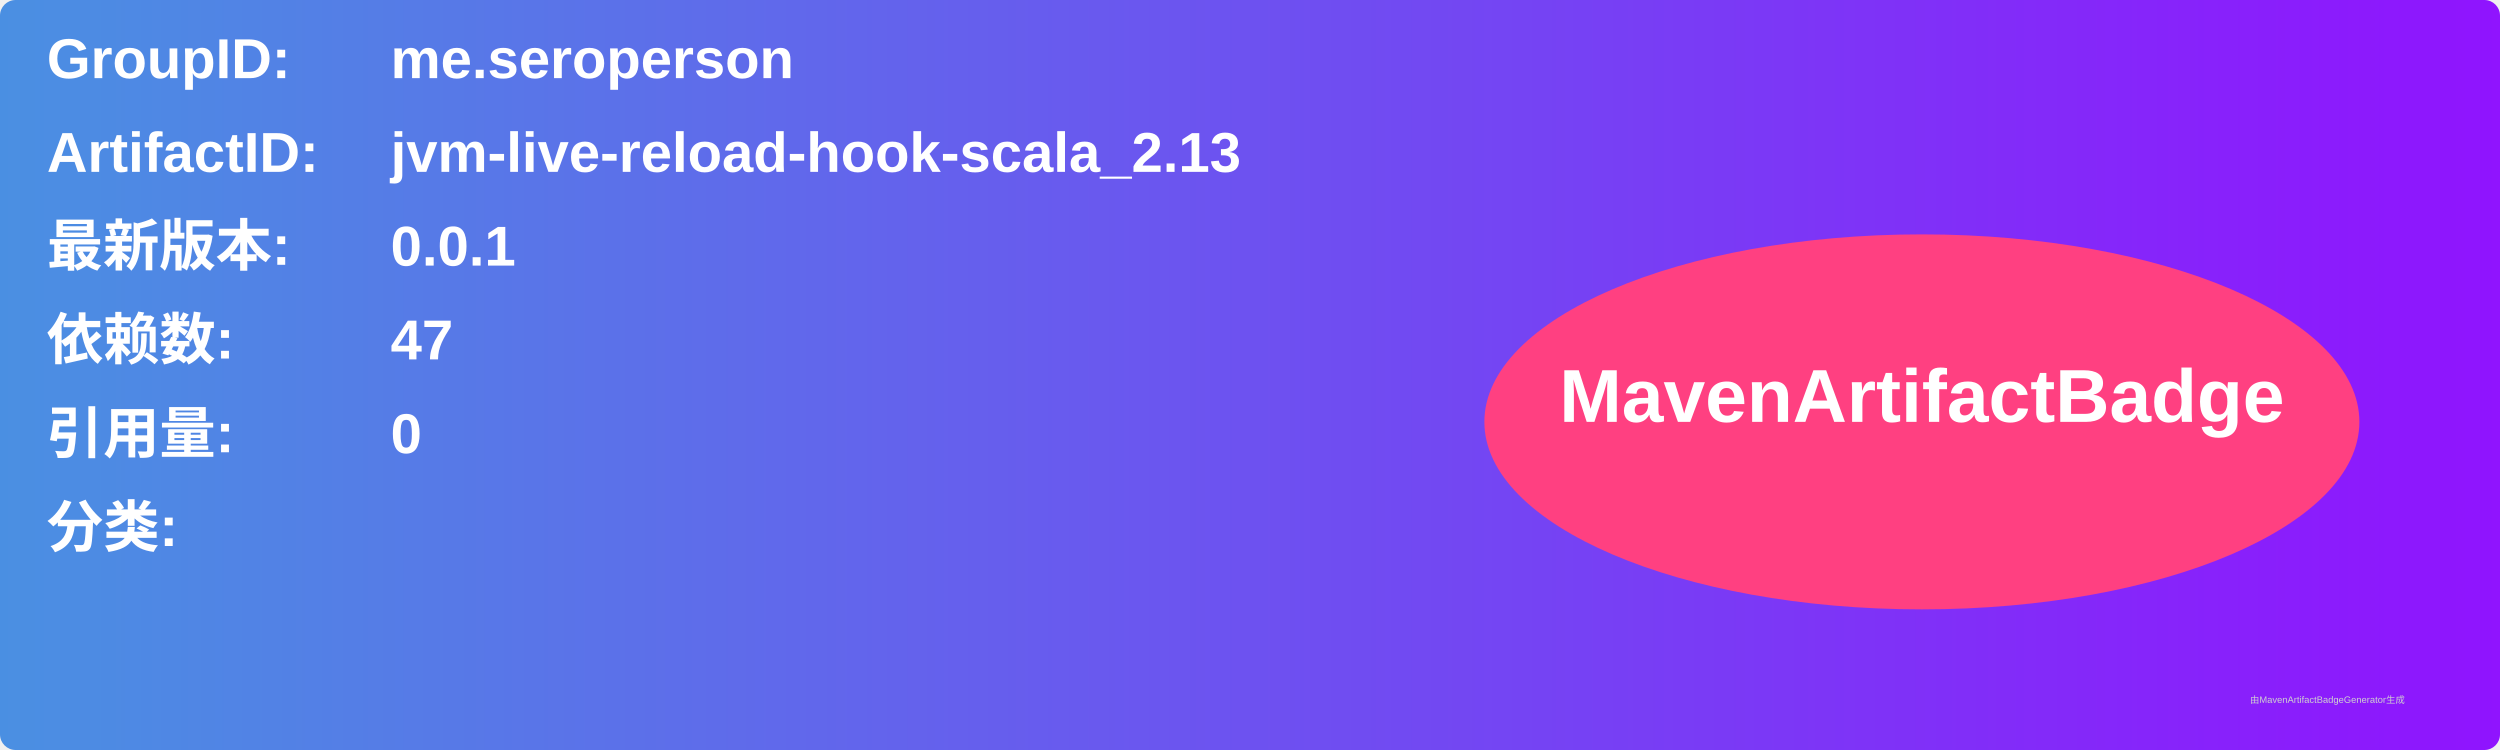
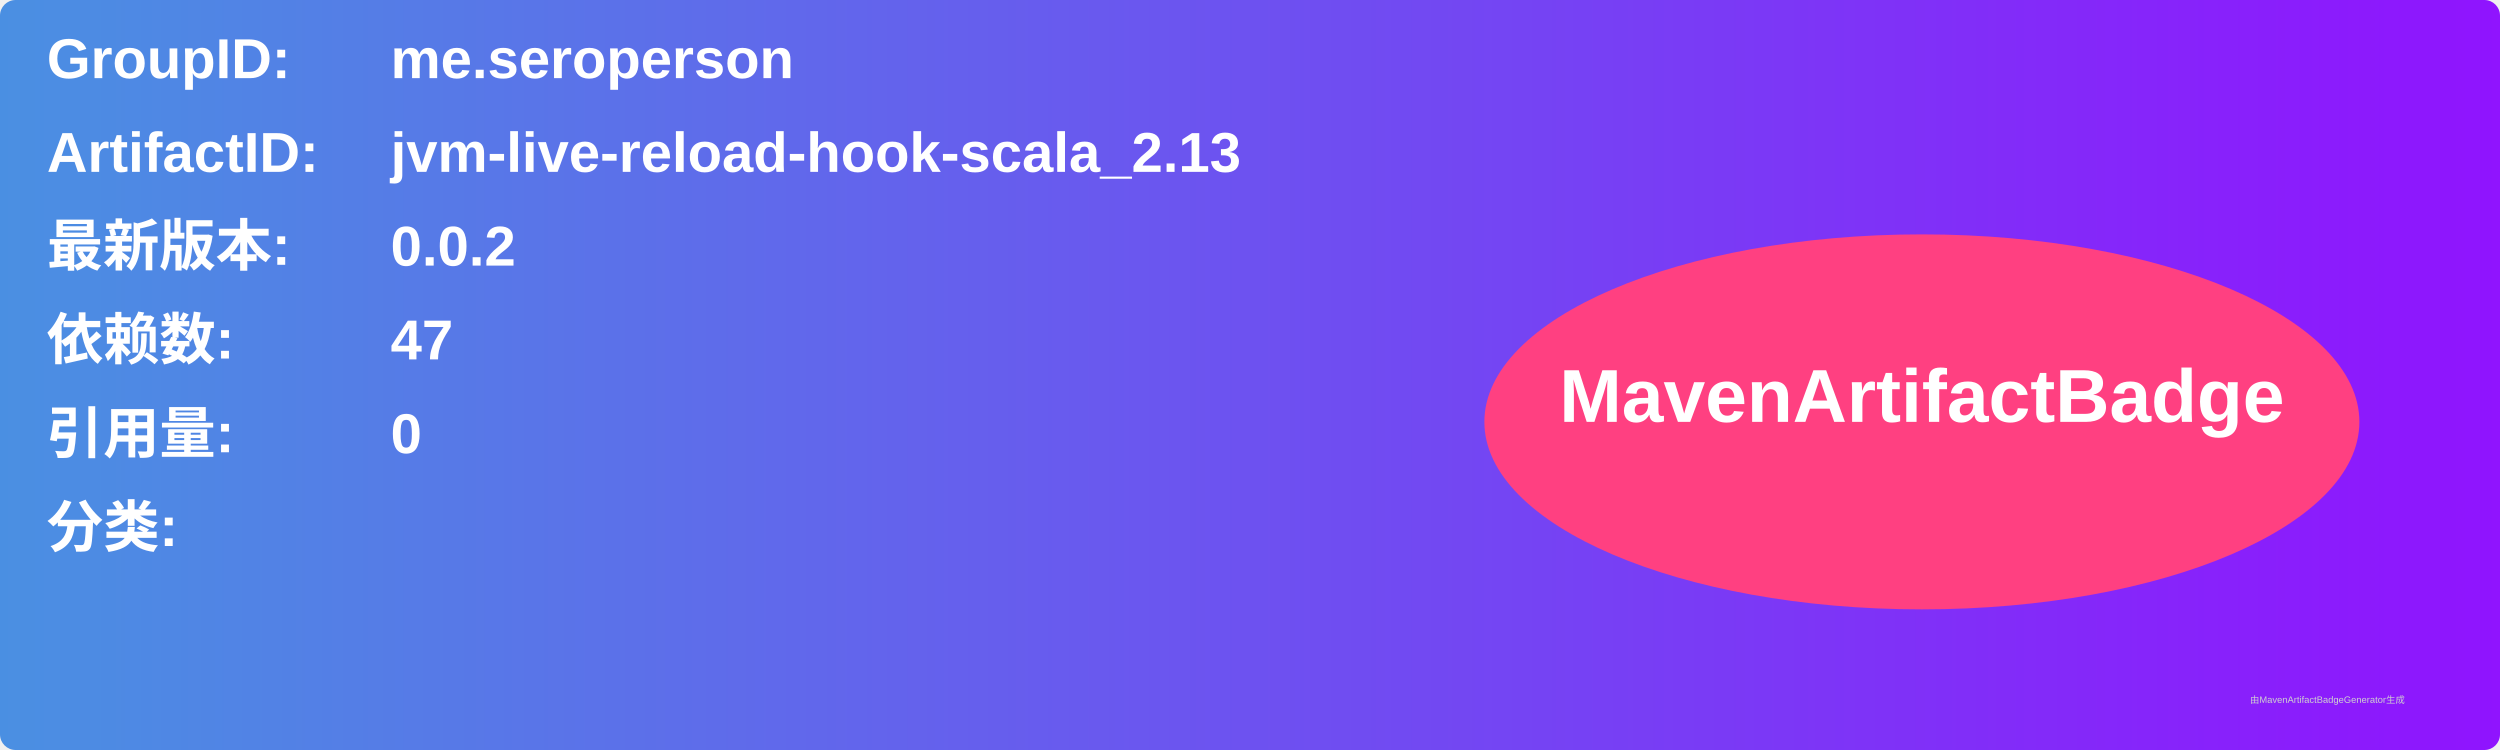
<svg xmlns="http://www.w3.org/2000/svg" width="800" height="240" viewBox="0 0 800 240">
  <linearGradient id="grad" x1="0%" y1="0%" x2="100%" y2="0%">
    <stop offset="0%" stop-color="#4a90e2" />
    <stop offset="100%" stop-color="#9013fe" />
  </linearGradient>
  <rect width="100%" height="100%" rx="5" ry="5" fill="url(#grad)" />
  <g transform="translate(15, 15)">
    <text x="0" y="10" font-family="Arial" font-size="18" fill="white" font-weight="bold" width="260">GroupID:</text>
    <text x="110" y="10" font-family="Arial" font-size="18" fill="white" font-weight="bold" width="460">me.seroperson</text>
    <text x="0" y="40" font-family="Arial" font-size="18" fill="white" font-weight="bold" width="260">ArtifactID:</text>
    <text x="110" y="40" font-family="Arial" font-size="18" fill="white" font-weight="bold" width="460">jvm-live-reload-hook-scala_2.13</text>
    <text x="0" y="70" font-family="Arial" font-size="18" fill="white" font-weight="bold">最新版本:</text>
    <text x="110" y="70" font-family="Arial" font-size="18" fill="white" font-weight="bold">
-       <tspan font-weight="bold">0.0.1</tspan>
+       <tspan font-weight="bold">0.0.2</tspan>
    </text>
    <text x="0" y="100" font-family="Arial" font-size="18" fill="white" font-weight="bold">依赖数: </text>
    <text x="110" y="100" font-family="Arial" font-size="18" fill="white">
      <tspan font-weight="bold">47</tspan>
    </text>
    <text x="0" y="130" font-family="Arial" font-size="18" fill="white" font-weight="bold">引用量: </text>
    <text x="110" y="130" font-family="Arial" font-size="18" fill="white">
      <tspan font-weight="bold">0</tspan>
    </text>
    <text x="0" y="160" font-family="Arial" font-size="18" fill="white" font-weight="bold">分类:</text>
    <text x="10" y="190" font-family="Arial" font-size="10" fill="white">
      <tspan font-weight="bold" />
    </text>
    <ellipse cx="600" cy="120" rx="140" ry="60" fill="#ff4081" />
    <text x="600" y="120" text-anchor="middle" font-family="Arial" font-size="24" fill="white" font-weight="bold">MavenArtifactBadge</text>
  </g>
  <text x="720" y="225" font-family="Arial" font-size="3" fill="#d0d0d0">由MavenArtifactBadgeGenerator生成</text>
</svg>
